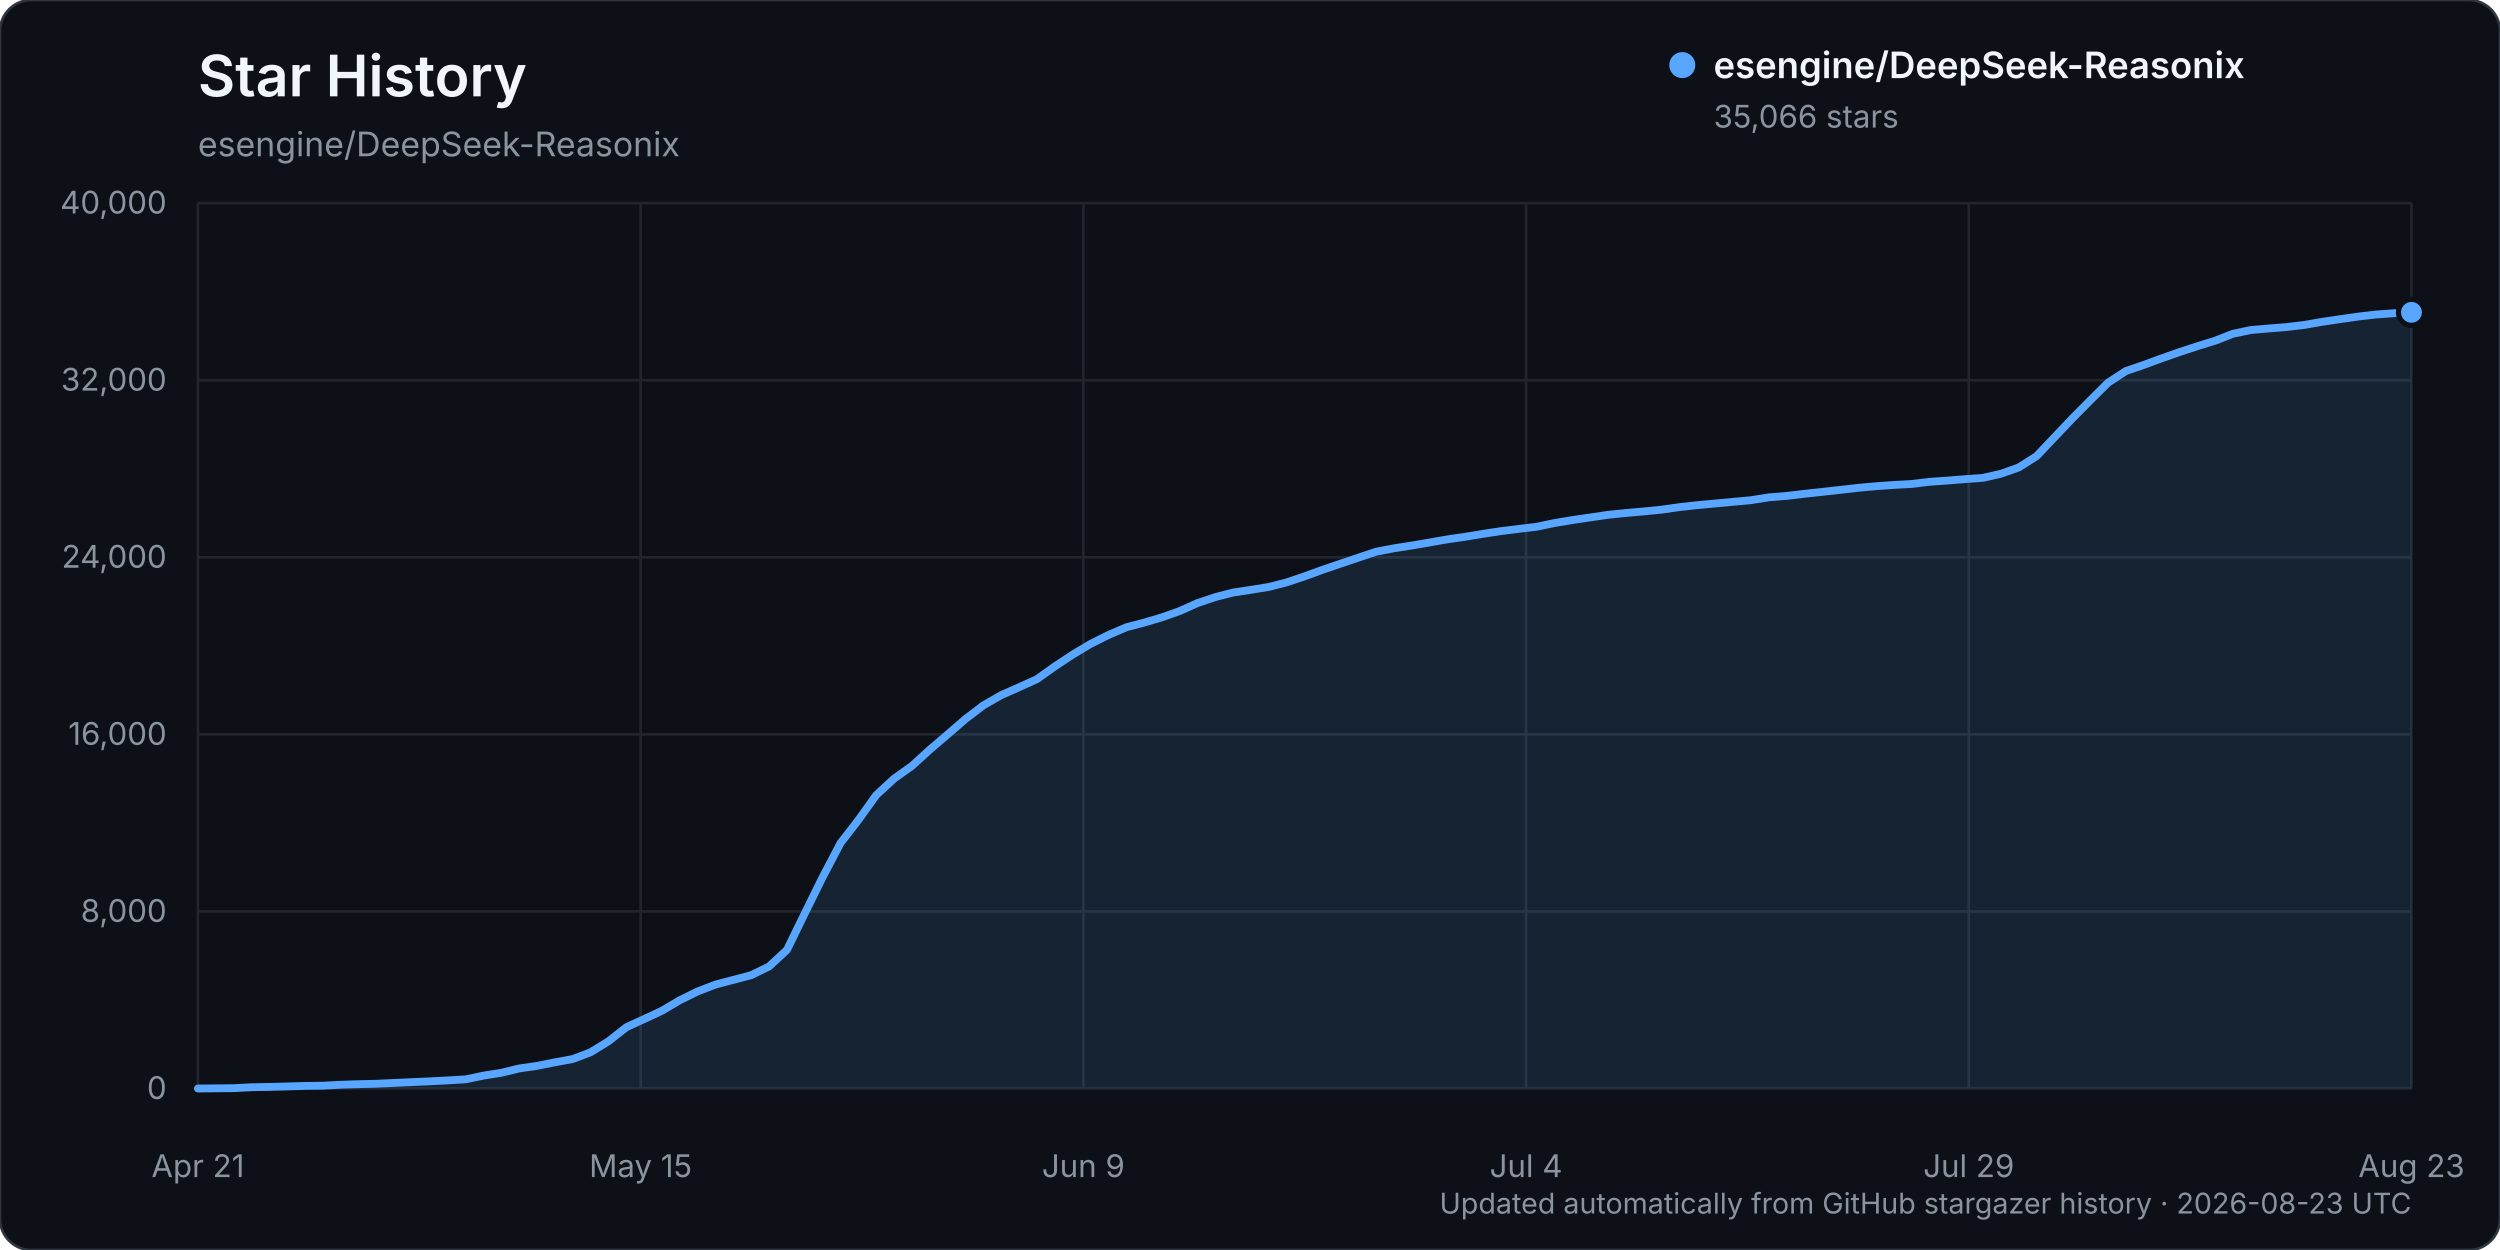
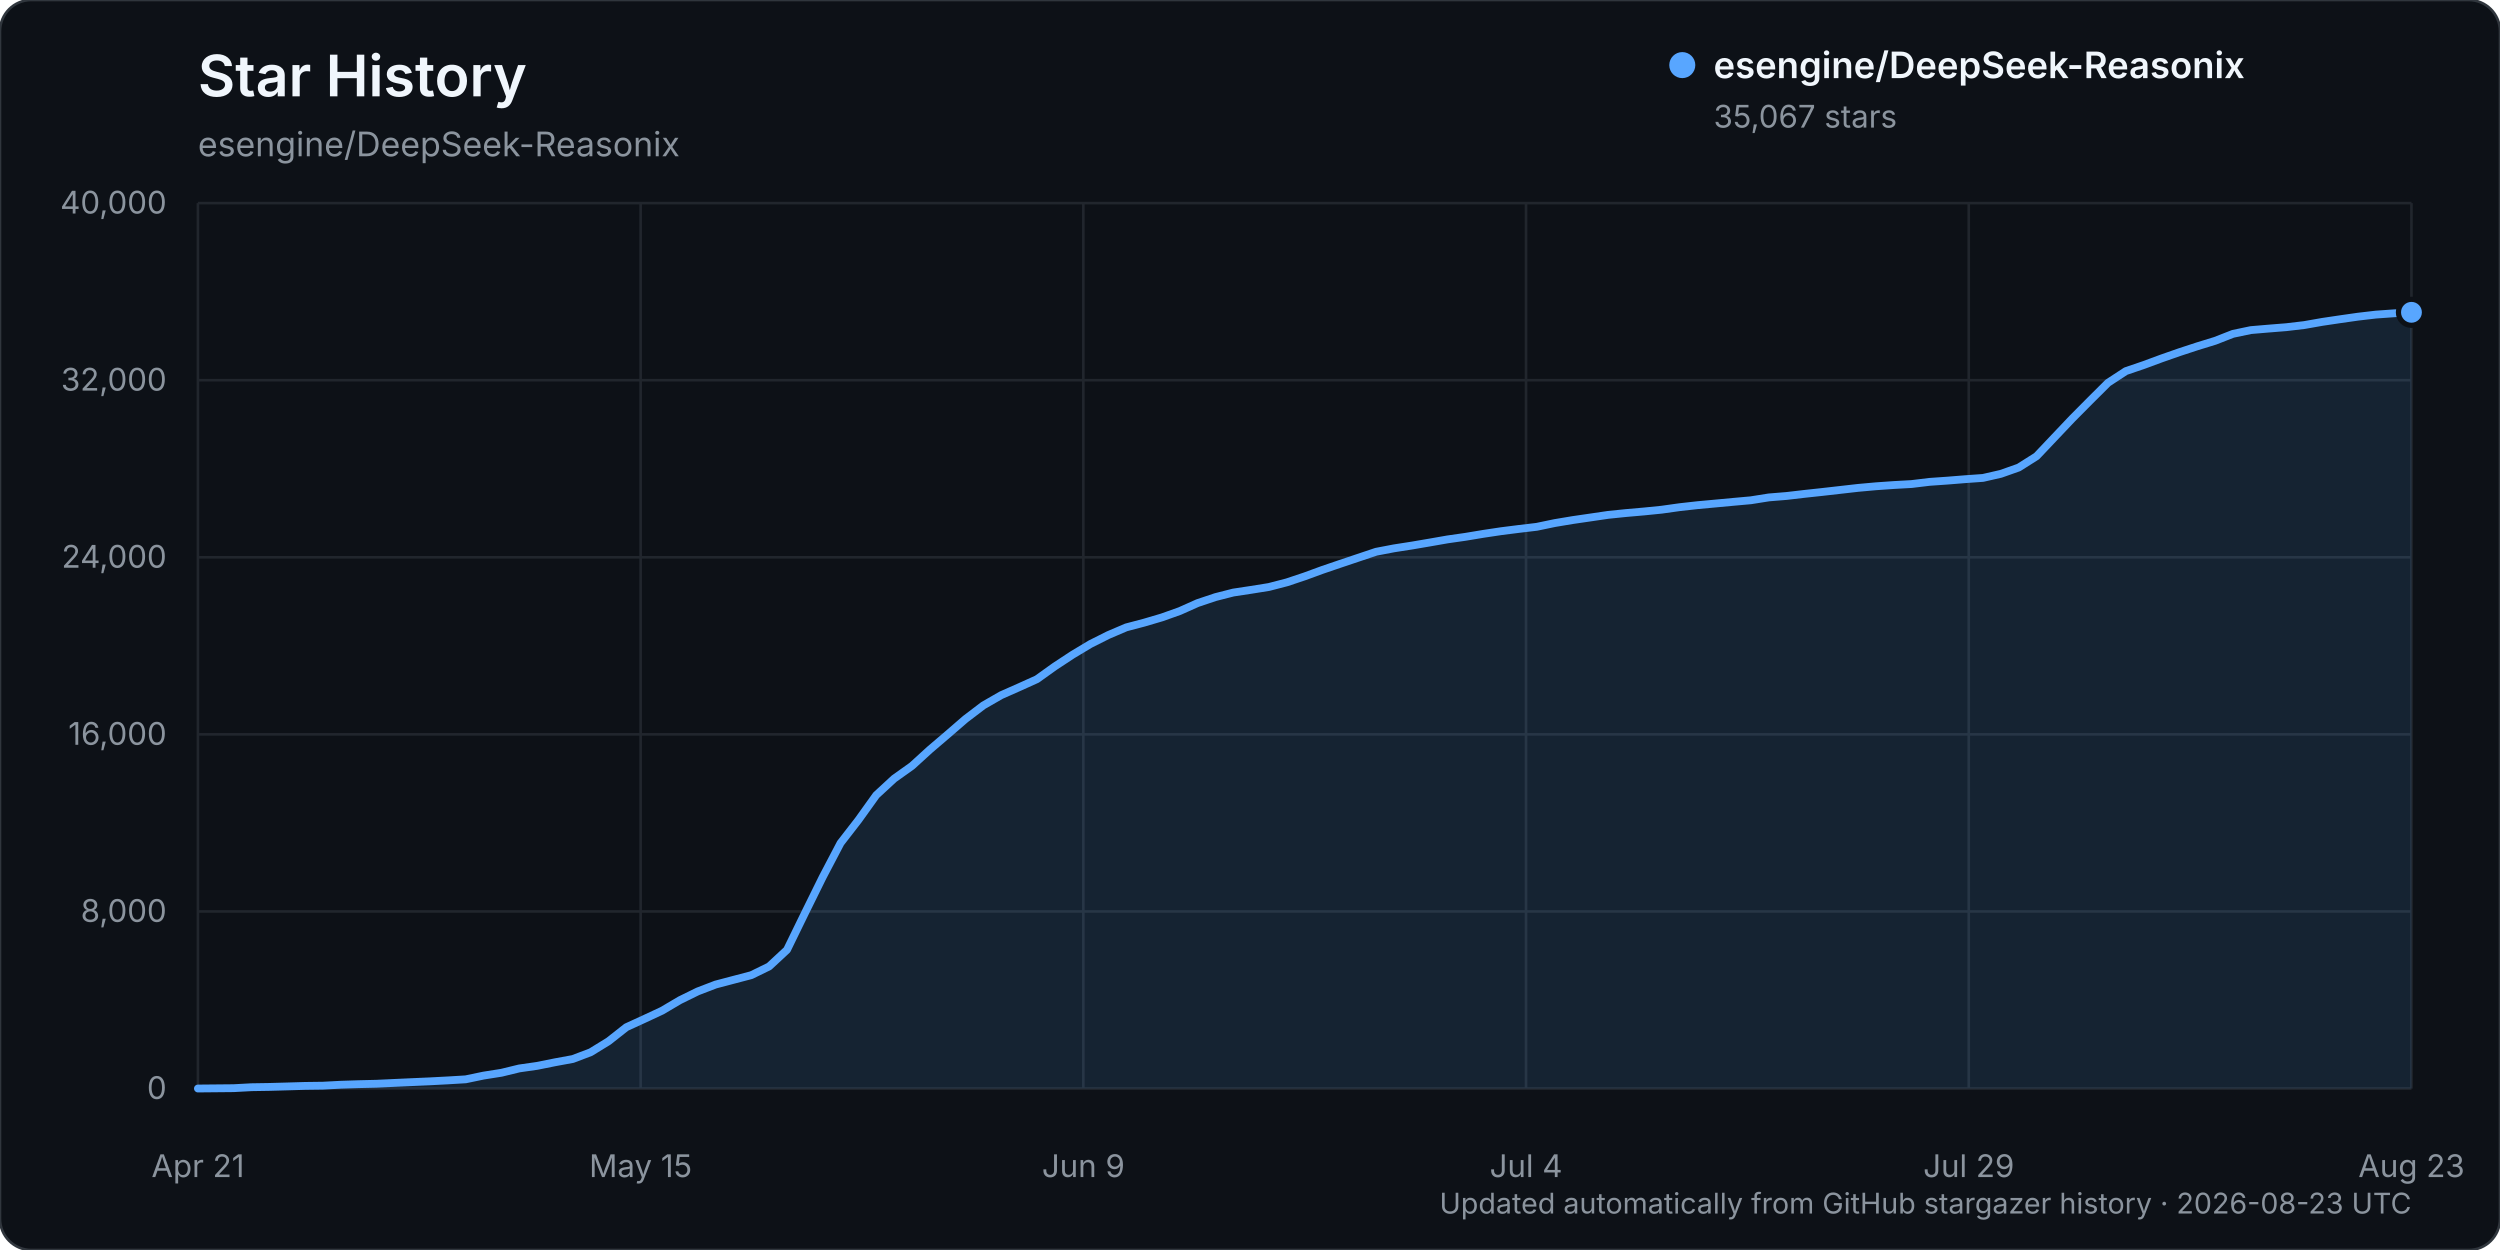
<svg xmlns="http://www.w3.org/2000/svg" width="960" height="480" viewBox="0 0 960 480" role="img" aria-labelledby="title description">
  <rect width="960" height="480" rx="12" fill="#0d1117" stroke="#30363d" />
  <text x="76" y="37" fill="#f0f6fc" font-family="-apple-system, BlinkMacSystemFont, 'Segoe UI', sans-serif" font-size="22" font-weight="600">Star History</text>
  <text x="76" y="60" fill="#8b949e" font-family="-apple-system, BlinkMacSystemFont, 'Segoe UI', sans-serif" font-size="13">esengine/DeepSeek-Reasonix</text>
  <g font-family="-apple-system, BlinkMacSystemFont, 'Segoe UI', sans-serif">
    <line x1="76" y1="418.00" x2="926" y2="418.00" stroke="#21262d" stroke-width="1" />
    <text x="64" y="422.00" text-anchor="end" fill="#8b949e" font-size="12">0</text>
    <line x1="76" y1="350.00" x2="926" y2="350.00" stroke="#21262d" stroke-width="1" />
    <text x="64" y="354.00" text-anchor="end" fill="#8b949e" font-size="12">8,000</text>
    <line x1="76" y1="282.00" x2="926" y2="282.00" stroke="#21262d" stroke-width="1" />
    <text x="64" y="286.00" text-anchor="end" fill="#8b949e" font-size="12">16,000</text>
    <line x1="76" y1="214.00" x2="926" y2="214.00" stroke="#21262d" stroke-width="1" />
    <text x="64" y="218.00" text-anchor="end" fill="#8b949e" font-size="12">24,000</text>
    <line x1="76" y1="146.00" x2="926" y2="146.00" stroke="#21262d" stroke-width="1" />
    <text x="64" y="150.00" text-anchor="end" fill="#8b949e" font-size="12">32,000</text>
    <line x1="76" y1="78.00" x2="926" y2="78.00" stroke="#21262d" stroke-width="1" />
    <text x="64" y="82.00" text-anchor="end" fill="#8b949e" font-size="12">40,000</text>
    <line x1="76.00" y1="78" x2="76.00" y2="418" stroke="#21262d" stroke-width="1" />
    <text x="76.00" y="452" text-anchor="middle" fill="#8b949e" font-size="12">Apr 21</text>
    <line x1="246.00" y1="78" x2="246.00" y2="418" stroke="#21262d" stroke-width="1" />
    <text x="246.00" y="452" text-anchor="middle" fill="#8b949e" font-size="12">May 15</text>
    <line x1="416.00" y1="78" x2="416.00" y2="418" stroke="#21262d" stroke-width="1" />
    <text x="416.00" y="452" text-anchor="middle" fill="#8b949e" font-size="12">Jun 9</text>
    <line x1="586.00" y1="78" x2="586.00" y2="418" stroke="#21262d" stroke-width="1" />
    <text x="586.00" y="452" text-anchor="middle" fill="#8b949e" font-size="12">Jul 4</text>
    <line x1="756.00" y1="78" x2="756.00" y2="418" stroke="#21262d" stroke-width="1" />
    <text x="756.00" y="452" text-anchor="middle" fill="#8b949e" font-size="12">Jul 29</text>
    <line x1="926.00" y1="78" x2="926.00" y2="418" stroke="#21262d" stroke-width="1" />
    <text x="926.00" y="452" text-anchor="middle" fill="#8b949e" font-size="12">Aug 23</text>
-     <path d="M76.00,417.99 L89.71,417.86 L96.56,417.49 L103.42,417.38 L110.27,417.19 L117.13,416.99 L123.98,416.90 L130.84,416.54 L137.69,416.32 L144.55,416.16 L151.40,415.84 L158.26,415.53 L165.11,415.23 L171.97,414.87 L178.82,414.46 L185.68,413.03 L192.53,411.95 L199.39,410.28 L206.24,409.30 L213.10,407.92 L219.95,406.66 L226.81,404.06 L233.66,399.85 L240.52,394.45 L247.37,391.31 L254.23,388.11 L261.08,384.06 L267.94,380.69 L274.79,378.06 L281.65,376.26 L288.50,374.45 L295.35,371.11 L302.21,364.73 L309.06,350.69 L315.92,336.79 L322.77,323.74 L329.63,314.88 L336.48,305.32 L343.34,298.99 L350.19,294.11 L357.05,287.87 L363.90,282.01 L370.76,276.08 L377.61,270.87 L384.47,266.93 L391.32,263.90 L398.18,260.80 L405.03,255.91 L411.89,251.38 L418.74,247.28 L425.60,243.84 L432.45,240.90 L439.31,239.09 L446.16,237.07 L453.02,234.63 L459.87,231.57 L466.73,229.27 L473.58,227.52 L480.44,226.48 L487.29,225.38 L494.15,223.61 L501.00,221.31 L507.85,218.80 L514.71,216.47 L521.56,214.16 L528.42,211.86 L535.27,210.55 L542.13,209.48 L548.98,208.31 L555.84,207.11 L562.69,206.12 L569.55,204.98 L576.40,203.95 L583.26,203.09 L590.11,202.27 L596.97,200.84 L603.82,199.69 L610.68,198.69 L617.53,197.69 L624.39,196.98 L631.24,196.39 L638.10,195.70 L644.95,194.73 L651.81,193.97 L658.66,193.34 L665.52,192.70 L672.37,192.07 L679.23,190.98 L686.08,190.43 L692.94,189.62 L699.79,188.88 L706.65,188.11 L713.50,187.33 L720.35,186.71 L727.21,186.22 L734.06,185.85 L740.92,185.01 L747.77,184.54 L754.63,183.99 L761.48,183.49 L768.34,181.93 L775.19,179.51 L782.05,175.16 L788.90,167.93 L795.76,160.70 L802.61,153.79 L809.47,146.97 L816.32,142.49 L823.18,140.14 L830.03,137.62 L836.89,135.21 L843.74,132.96 L850.60,130.84 L857.45,128.17 L864.31,126.73 L871.16,126.14 L878.02,125.59 L884.87,124.78 L891.73,123.58 L898.58,122.56 L905.44,121.58 L912.29,120.78 L919.15,120.29 L926.00,119.94 L926.00,418.00 L76.00,418.00 Z" fill="#58a6ff" opacity="0.12" />
-     <path d="M76.00,417.99 L89.71,417.86 L96.56,417.49 L103.42,417.38 L110.27,417.19 L117.13,416.99 L123.98,416.90 L130.84,416.54 L137.69,416.32 L144.55,416.16 L151.40,415.84 L158.26,415.53 L165.11,415.23 L171.97,414.87 L178.82,414.46 L185.68,413.03 L192.53,411.95 L199.39,410.28 L206.24,409.30 L213.10,407.92 L219.95,406.66 L226.81,404.06 L233.66,399.85 L240.52,394.45 L247.37,391.31 L254.23,388.11 L261.08,384.06 L267.94,380.69 L274.79,378.06 L281.65,376.26 L288.50,374.45 L295.35,371.11 L302.21,364.73 L309.06,350.69 L315.92,336.79 L322.77,323.74 L329.63,314.88 L336.48,305.32 L343.34,298.99 L350.19,294.11 L357.05,287.87 L363.90,282.01 L370.76,276.08 L377.61,270.87 L384.47,266.93 L391.32,263.90 L398.18,260.80 L405.03,255.91 L411.89,251.38 L418.74,247.28 L425.60,243.84 L432.45,240.90 L439.31,239.09 L446.16,237.07 L453.02,234.63 L459.87,231.57 L466.73,229.27 L473.58,227.52 L480.44,226.48 L487.29,225.38 L494.15,223.61 L501.00,221.31 L507.85,218.80 L514.71,216.47 L521.56,214.16 L528.42,211.86 L535.27,210.55 L542.13,209.48 L548.98,208.31 L555.84,207.11 L562.69,206.12 L569.55,204.98 L576.40,203.95 L583.26,203.09 L590.11,202.27 L596.97,200.84 L603.82,199.69 L610.68,198.69 L617.53,197.69 L624.39,196.98 L631.24,196.39 L638.10,195.70 L644.95,194.73 L651.81,193.97 L658.66,193.34 L665.52,192.70 L672.37,192.07 L679.23,190.98 L686.08,190.43 L692.94,189.62 L699.79,188.88 L706.65,188.11 L713.50,187.33 L720.35,186.71 L727.21,186.22 L734.06,185.85 L740.92,185.01 L747.77,184.54 L754.63,183.99 L761.48,183.49 L768.34,181.93 L775.19,179.51 L782.05,175.16 L788.90,167.93 L795.76,160.70 L802.61,153.79 L809.47,146.97 L816.32,142.49 L823.18,140.14 L830.03,137.62 L836.89,135.21 L843.74,132.96 L850.60,130.84 L857.45,128.17 L864.31,126.73 L871.16,126.14 L878.02,125.59 L884.87,124.78 L891.73,123.58 L898.58,122.56 L905.44,121.58 L912.29,120.78 L919.15,120.29 L926.00,119.94" fill="none" stroke="#58a6ff" stroke-width="3" stroke-linecap="round" stroke-linejoin="round" />
-     <circle cx="926.00" cy="119.94" r="5" fill="#58a6ff" stroke="#0d1117" stroke-width="2" />
+     <path d="M76.00,417.99 L89.71,417.86 L96.56,417.49 L103.42,417.38 L110.27,417.19 L117.13,416.99 L123.98,416.90 L130.84,416.54 L137.69,416.32 L144.55,416.16 L151.40,415.84 L158.26,415.53 L165.11,415.23 L171.97,414.87 L178.82,414.46 L185.68,413.03 L192.53,411.95 L199.39,410.28 L206.24,409.30 L213.10,407.92 L219.95,406.66 L226.81,404.06 L233.66,399.85 L240.52,394.45 L247.37,391.31 L254.23,388.11 L261.08,384.07 L267.94,380.70 L274.79,378.07 L281.65,376.26 L288.50,374.46 L295.35,371.11 L302.21,364.74 L309.06,350.70 L315.92,336.80 L322.77,323.74 L329.63,314.89 L336.48,305.33 L343.34,299.00 L350.19,294.12 L357.05,287.87 L363.90,282.02 L370.76,276.09 L377.61,270.88 L384.47,266.94 L391.32,263.91 L398.18,260.81 L405.03,255.91 L411.89,251.40 L418.74,247.29 L425.60,243.85 L432.45,240.92 L439.31,239.11 L446.16,237.09 L453.02,234.65 L459.87,231.59 L466.73,229.29 L473.58,227.54 L480.44,226.50 L487.29,225.40 L494.15,223.62 L501.00,221.33 L507.85,218.82 L514.71,216.48 L521.56,214.18 L528.42,211.88 L535.27,210.57 L542.13,209.50 L548.98,208.33 L555.84,207.13 L562.69,206.15 L569.55,205.01 L576.40,203.98 L583.26,203.11 L590.11,202.30 L596.97,200.87 L603.82,199.72 L610.68,198.72 L617.53,197.71 L624.39,197.01 L631.24,196.41 L638.10,195.72 L644.95,194.76 L651.81,193.99 L658.66,193.36 L665.52,192.72 L672.37,192.10 L679.23,191.01 L686.08,190.45 L692.94,189.65 L699.79,188.91 L706.65,188.13 L713.50,187.35 L720.35,186.73 L727.21,186.25 L734.06,185.87 L740.92,185.04 L747.77,184.56 L754.63,184.01 L761.48,183.52 L768.34,181.95 L775.19,179.53 L782.05,175.19 L788.90,167.96 L795.76,160.72 L802.61,153.82 L809.47,146.99 L816.32,142.51 L823.18,140.17 L830.03,137.64 L836.89,135.24 L843.74,132.99 L850.60,130.88 L857.45,128.20 L864.31,126.76 L871.16,126.18 L878.02,125.63 L884.87,124.82 L891.73,123.61 L898.58,122.59 L905.44,121.61 L912.29,120.81 L919.15,120.32 L926.00,119.93 L926.00,418.00 L76.00,418.00 Z" fill="#58a6ff" opacity="0.12" />
+     <path d="M76.00,417.99 L89.71,417.86 L96.56,417.49 L103.42,417.38 L110.27,417.19 L117.13,416.99 L123.98,416.90 L130.84,416.54 L137.69,416.32 L144.55,416.16 L151.40,415.84 L158.26,415.53 L165.11,415.23 L171.97,414.87 L178.82,414.46 L185.68,413.03 L192.53,411.95 L199.39,410.28 L206.24,409.30 L213.10,407.92 L219.95,406.66 L226.81,404.06 L233.66,399.85 L240.52,394.45 L247.37,391.31 L254.23,388.11 L261.08,384.07 L267.94,380.70 L274.79,378.07 L281.65,376.26 L288.50,374.46 L295.35,371.11 L302.21,364.74 L309.06,350.70 L315.92,336.80 L322.77,323.74 L329.63,314.89 L336.48,305.33 L343.34,299.00 L350.19,294.12 L357.05,287.87 L363.90,282.02 L370.76,276.09 L377.61,270.88 L384.47,266.94 L391.32,263.91 L398.18,260.81 L405.03,255.91 L411.89,251.40 L418.74,247.29 L425.60,243.85 L432.45,240.92 L439.31,239.11 L446.16,237.09 L453.02,234.65 L459.87,231.59 L466.73,229.29 L473.58,227.54 L480.44,226.50 L487.29,225.40 L494.15,223.62 L501.00,221.33 L507.85,218.82 L514.71,216.48 L521.56,214.18 L528.42,211.88 L535.27,210.57 L542.13,209.50 L548.98,208.33 L555.84,207.13 L562.69,206.15 L569.55,205.01 L576.40,203.98 L583.26,203.11 L590.11,202.30 L596.97,200.87 L603.82,199.72 L610.68,198.72 L617.53,197.71 L624.39,197.01 L631.24,196.41 L638.10,195.72 L644.95,194.76 L651.81,193.99 L658.66,193.36 L665.52,192.72 L672.37,192.10 L679.23,191.01 L686.08,190.45 L692.94,189.65 L699.79,188.91 L706.65,188.13 L713.50,187.35 L720.35,186.73 L727.21,186.25 L734.06,185.87 L740.92,185.04 L747.77,184.56 L754.63,184.01 L761.48,183.52 L768.34,181.95 L775.19,179.53 L782.05,175.19 L788.90,167.96 L795.76,160.72 L802.61,153.82 L809.47,146.99 L816.32,142.51 L823.18,140.17 L830.03,137.64 L836.89,135.24 L843.74,132.99 L850.60,130.88 L857.45,128.20 L864.31,126.76 L871.16,126.18 L878.02,125.63 L884.87,124.82 L891.73,123.61 L898.58,122.59 L905.44,121.61 L912.29,120.81 L919.15,120.32 L926.00,119.93" fill="none" stroke="#58a6ff" stroke-width="3" stroke-linecap="round" stroke-linejoin="round" />
+     <circle cx="926.00" cy="119.93" r="5" fill="#58a6ff" stroke="#0d1117" stroke-width="2" />
    <g transform="translate(646, 25)">
      <circle cx="0" cy="0" r="5" fill="#58a6ff" />
      <text x="12" y="5" fill="#f0f6fc" font-size="14" font-weight="600">esengine/DeepSeek-Reasonix</text>
-       <text x="12" y="24" fill="#8b949e" font-size="12">35,066 stars</text>
+       <text x="12" y="24" fill="#8b949e" font-size="12">35,067 stars</text>
    </g>
    <text x="926" y="466" text-anchor="end" fill="#8b949e" font-size="11">Updated automatically from GitHub stargazer history · 2026-08-23 UTC</text>
  </g>
</svg>
